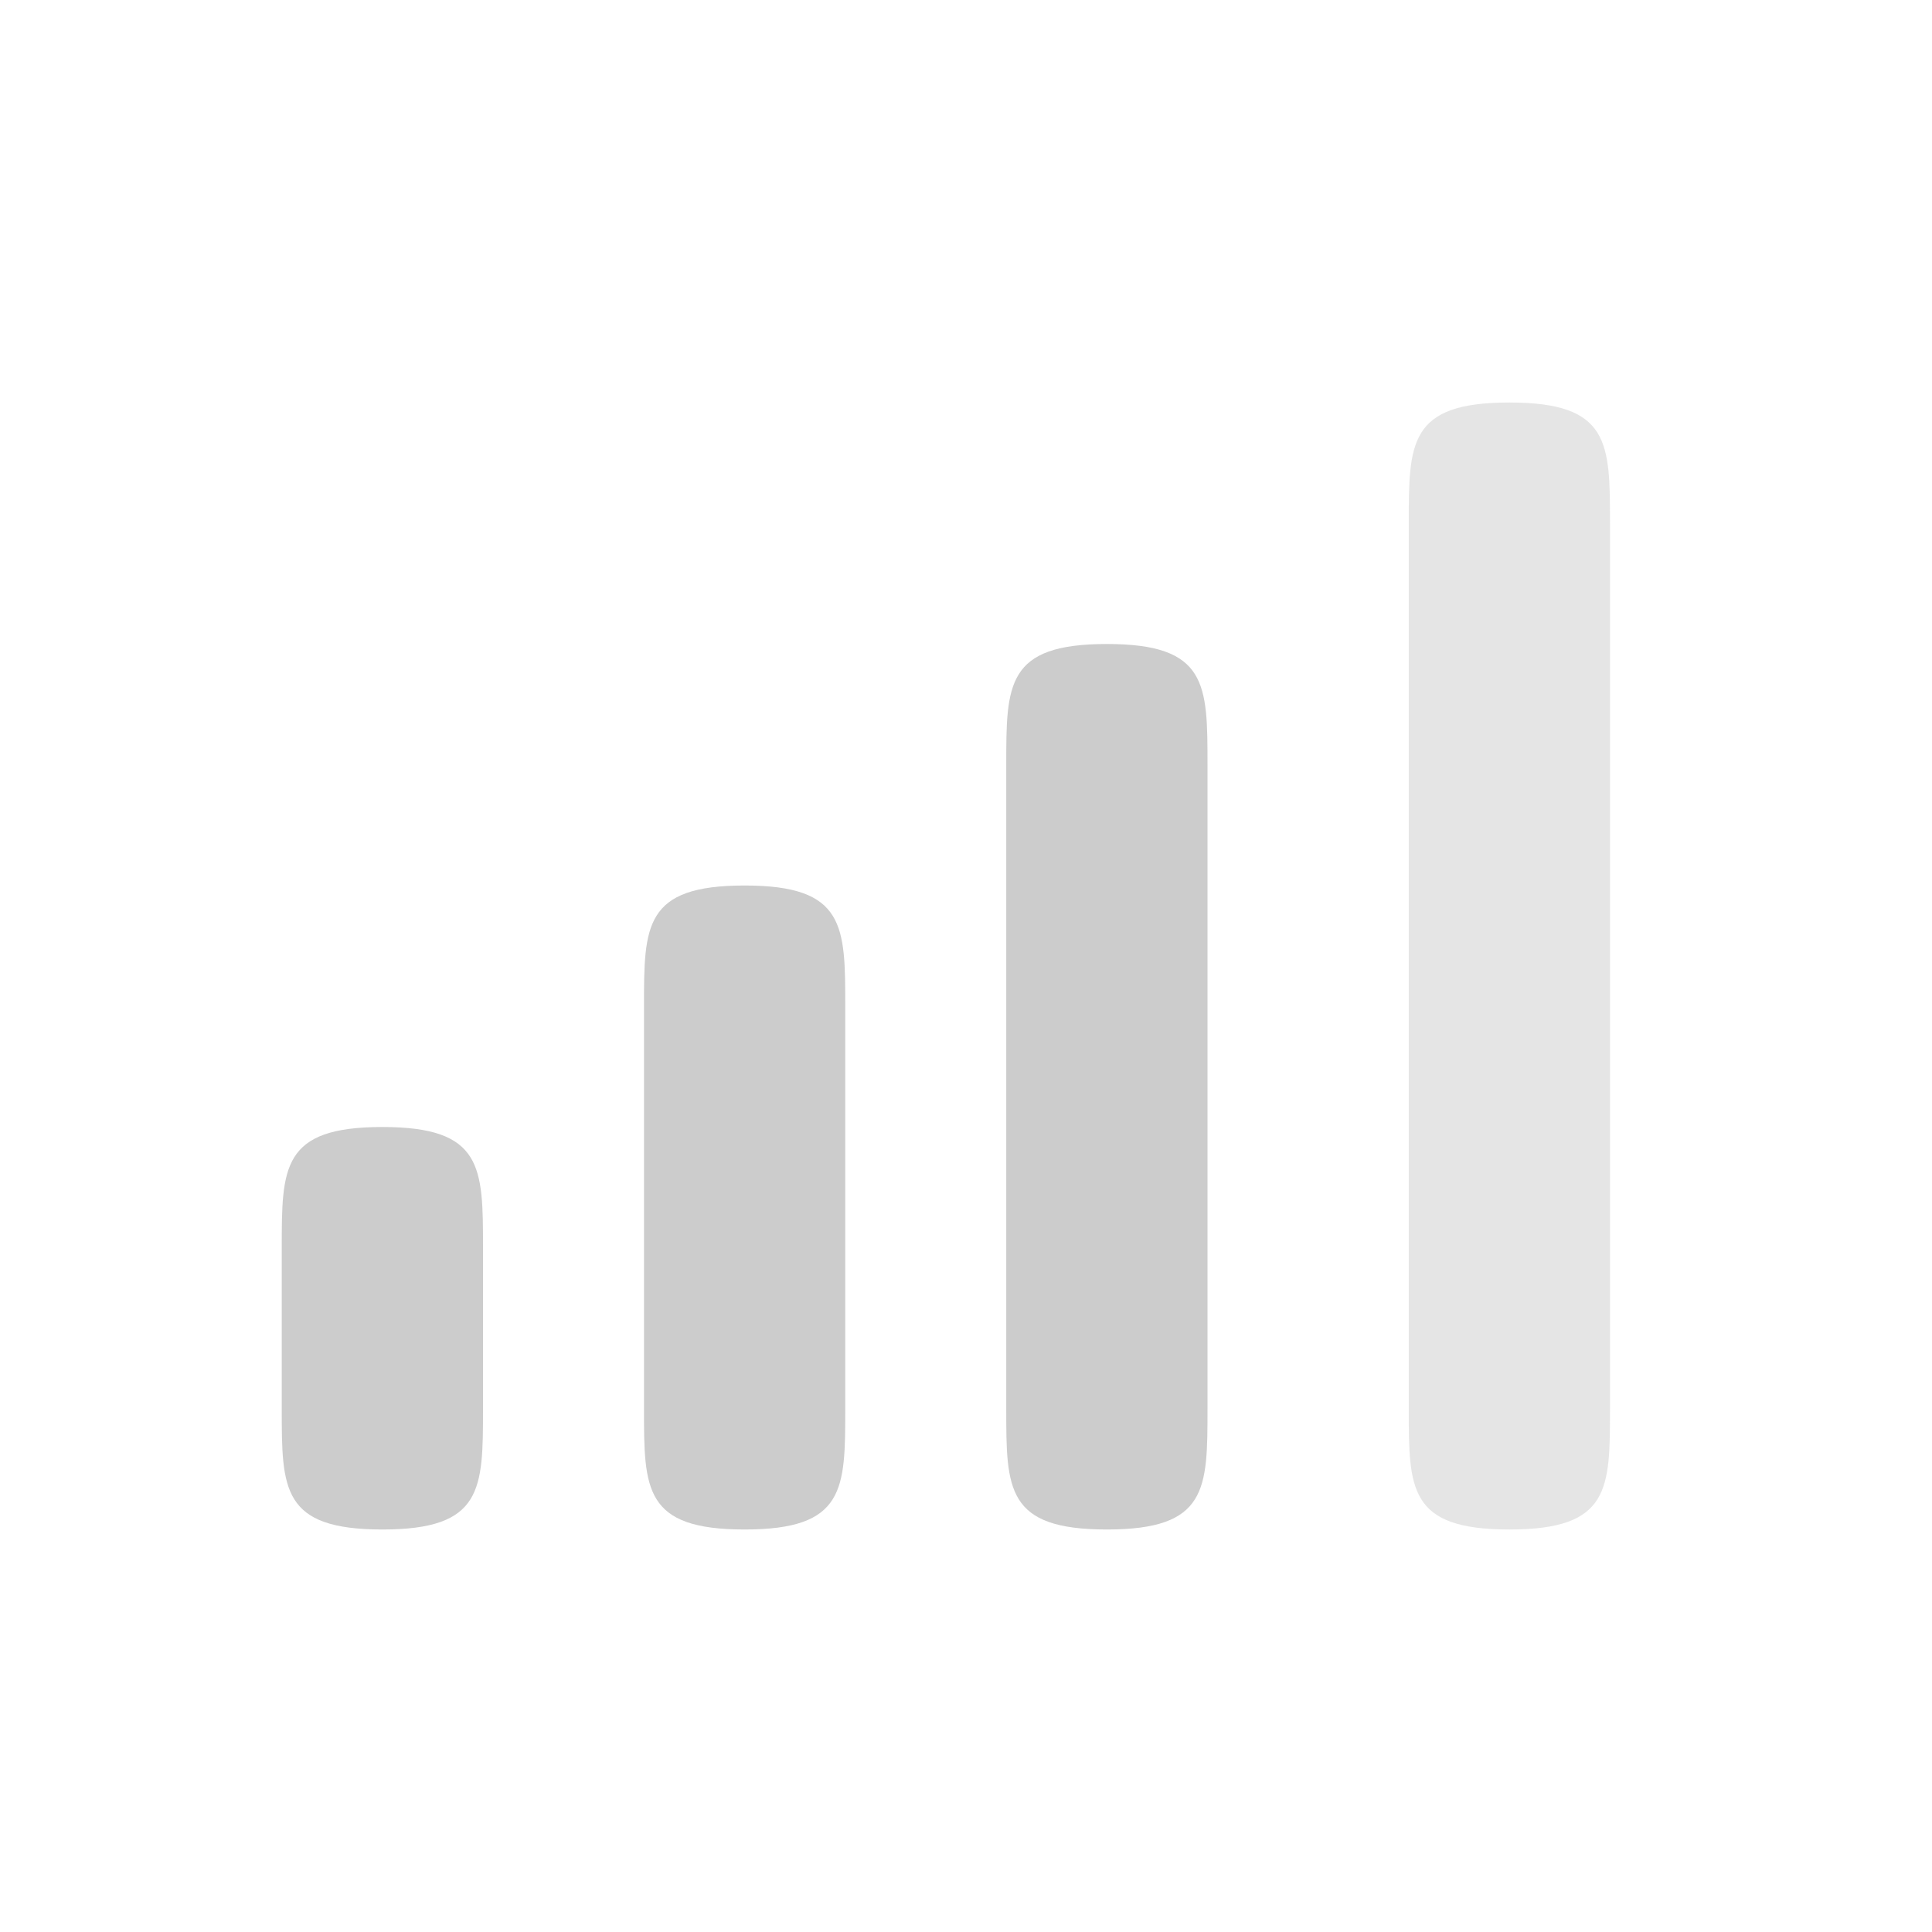
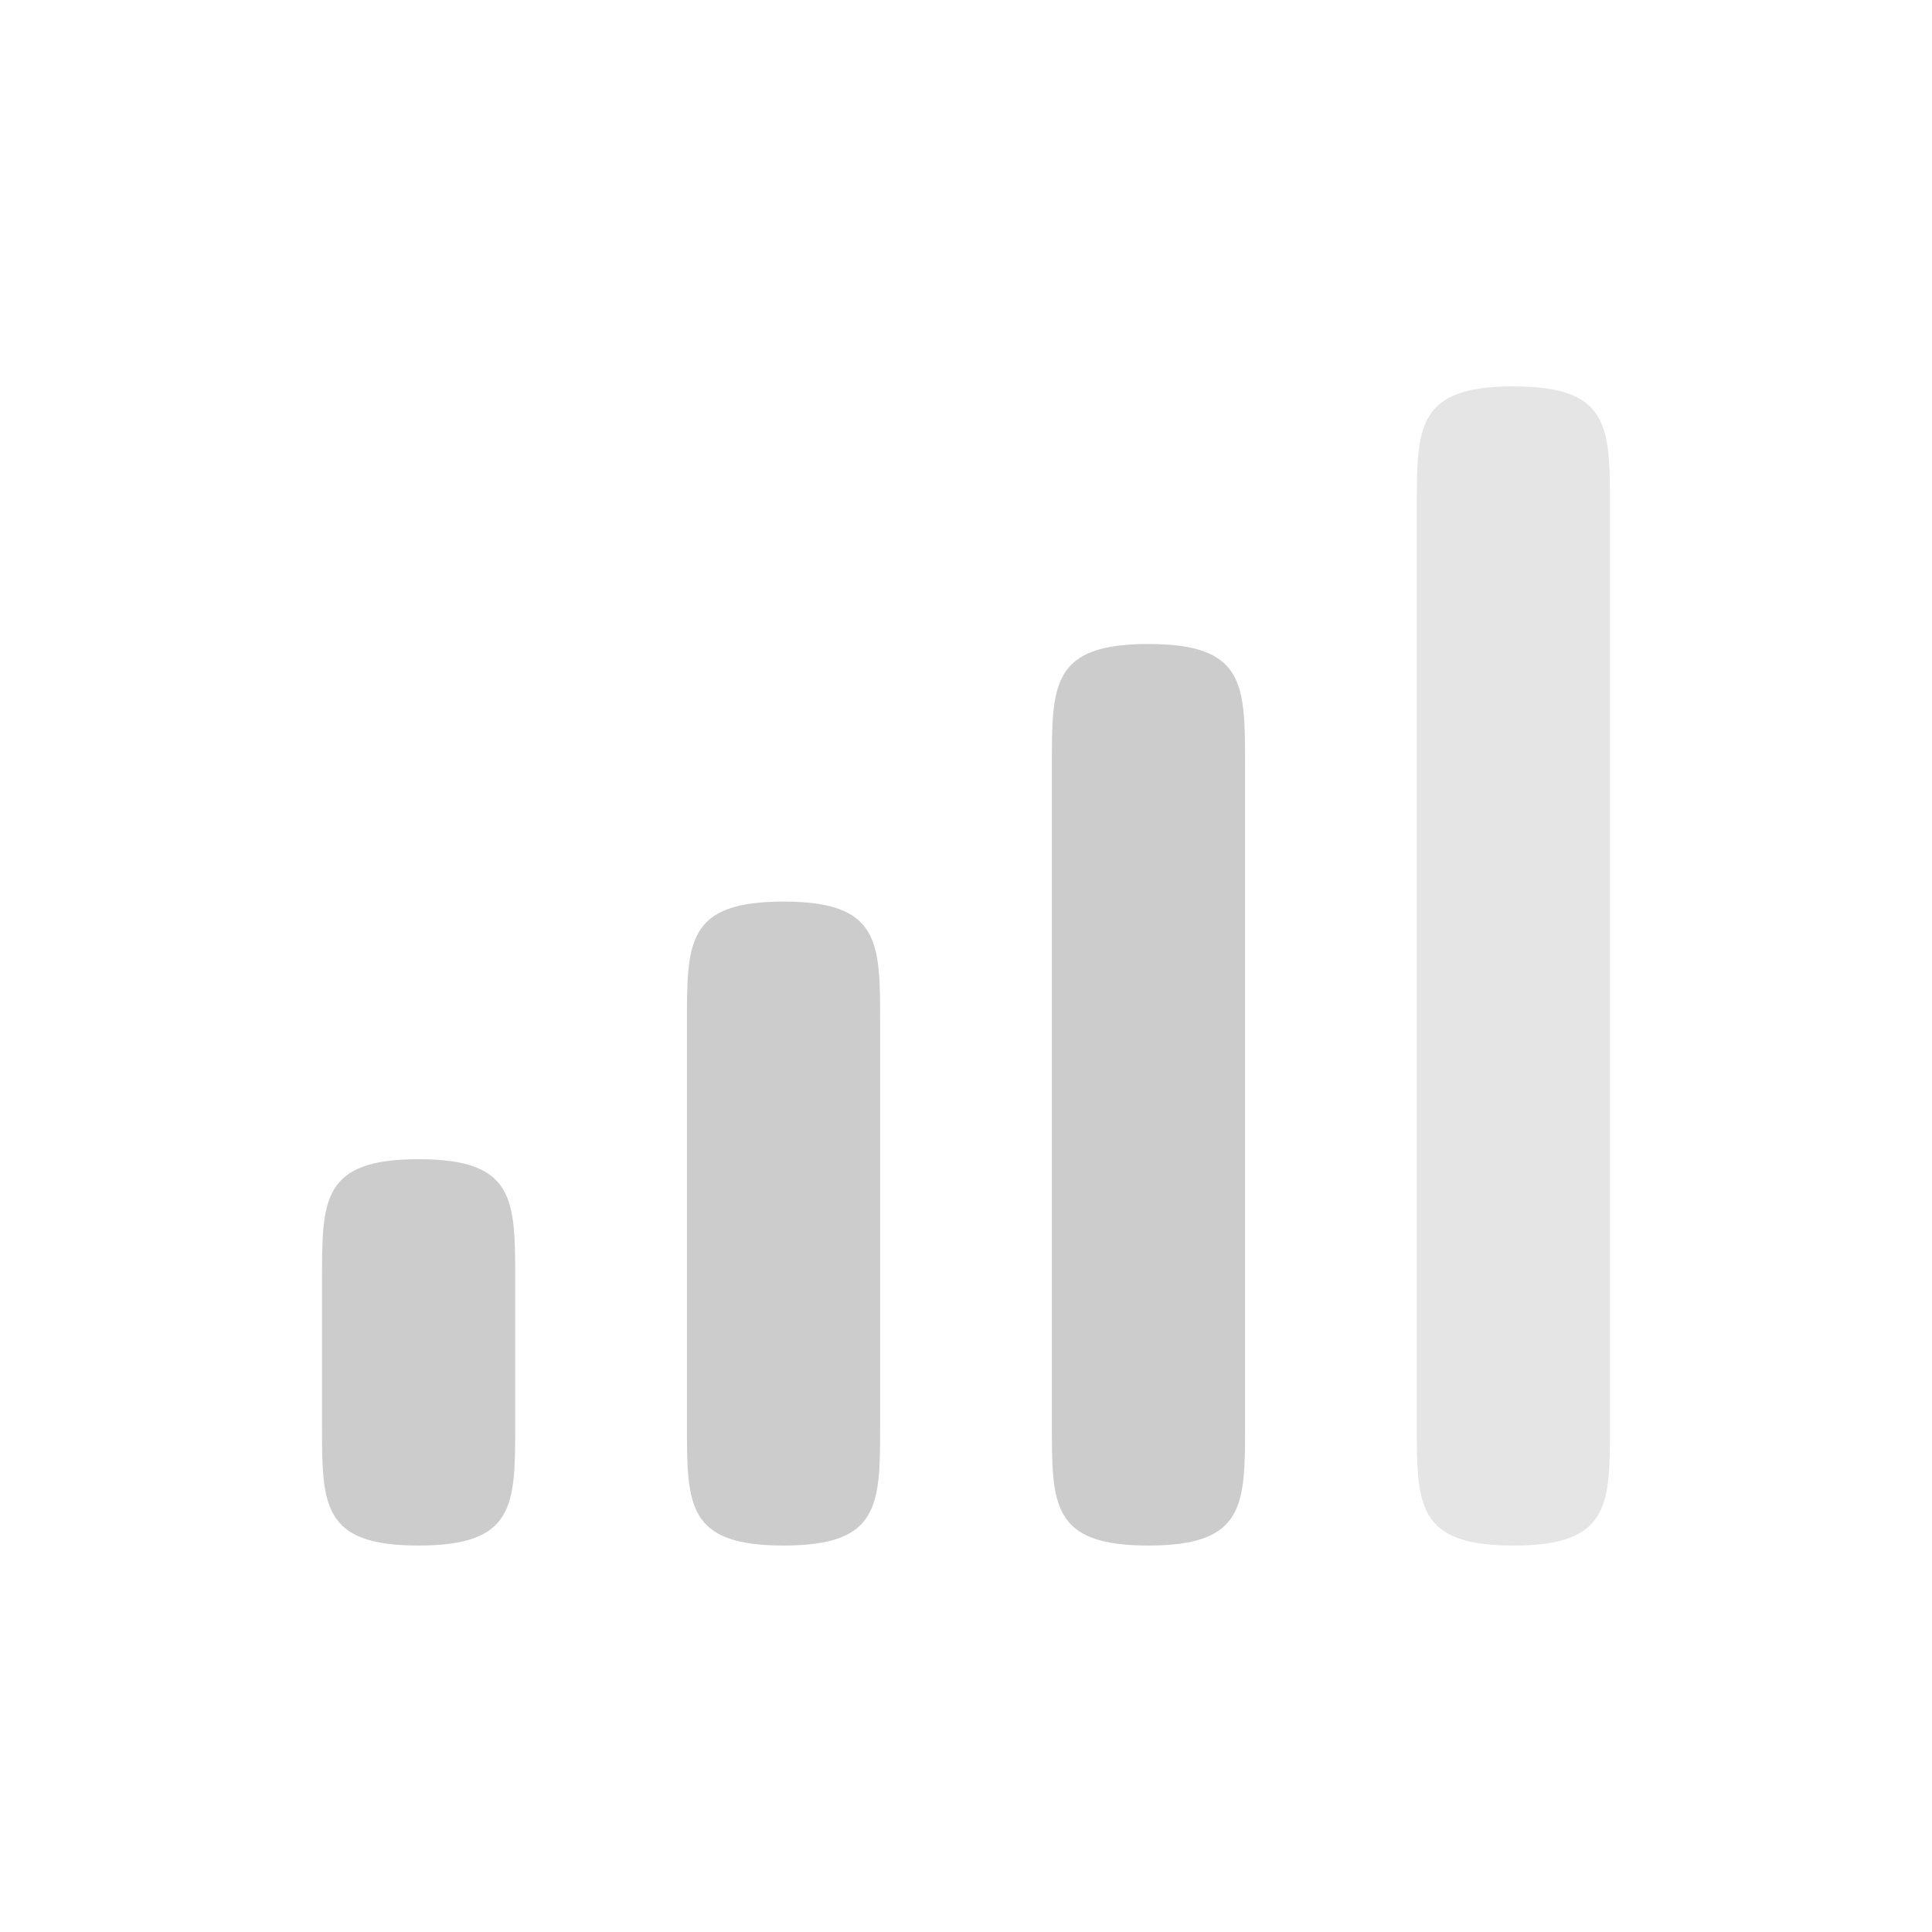
- <svg xmlns="http://www.w3.org/2000/svg" width="48" height="48" id="svg3289" version="1.1">
+ <svg xmlns="http://www.w3.org/2000/svg" xmlns:xlink="http://www.w3.org/1999/xlink" width="90" height="90" id="svg3289" version="1.1">
  <defs id="defs3291">
    <linearGradient id="linearGradient3992">
      <stop style="stop-color:#b5b5b5;stop-opacity:1" offset="0" id="stop3994" />
      <stop style="stop-color:#dbdbdb;stop-opacity:1" offset="1" id="stop3996" />
    </linearGradient>
-     <linearGradient id="linearGradient3775">
-       <stop id="stop3777" offset="0" style="stop-color:#494949;stop-opacity:1" />
-       <stop id="stop3779" offset="1" style="stop-color:#575757;stop-opacity:1" />
+     <linearGradient id="linearGradient3992-5">
+       <stop style="stop-color:#b5b5b5;stop-opacity:1" offset="0" id="stop3994-3" />
+       <stop style="stop-color:#dbdbdb;stop-opacity:1" offset="1" id="stop3996-0" />
    </linearGradient>
+     <linearGradient id="linearGradient3382">
+       <stop style="stop-color:#b5b5b5;stop-opacity:1" offset="0" id="stop3384" />
+       <stop style="stop-color:#dbdbdb;stop-opacity:1" offset="1" id="stop3386" />
+     </linearGradient>
+     <radialGradient xlink:href="#linearGradient4091" id="radialGradient4450" gradientUnits="userSpaceOnUse" cx="155.69" cy="203.522" fx="155.69" fy="203.522" r="2" />
+     <linearGradient id="linearGradient4091">
+       <stop id="stop4093" offset="0" style="stop-color:#dbdbdb;stop-opacity:1;" />
+       <stop id="stop4095" offset="1" style="stop-color:#b5b5b5;stop-opacity:1;" />
+     </linearGradient>
+     <linearGradient xlink:href="#linearGradient4091" id="linearGradient4452" gradientUnits="userSpaceOnUse" gradientTransform="matrix(1.500001,0,0,1.500001,-397.0012,-108.1814)" x1="793" y1="217.284" x2="795" y2="217.284" />
+     <linearGradient id="linearGradient3468">
+       <stop id="stop3470" offset="0" style="stop-color:#dbdbdb;stop-opacity:1;" />
+       <stop id="stop3472" offset="1" style="stop-color:#b5b5b5;stop-opacity:1;" />
+     </linearGradient>
+     <linearGradient id="linearGradient3992-7">
+       <stop style="stop-color:#b5b5b5;stop-opacity:1" offset="0" id="stop3994-6" />
+       <stop style="stop-color:#dbdbdb;stop-opacity:1" offset="1" id="stop3996-7" />
+     </linearGradient>
+     <clipPath clipPathUnits="userSpaceOnUse" id="clipPath3017">
+       <path style="color:#000000;fill:#ff00ff;fill-opacity:1;fill-rule:nonzero;stroke:none;stroke-width:6;marker:none;visibility:visible;display:inline;overflow:visible;enable-background:accumulate" d="m 199,186.362 0,27 39,0 0,-27 -39,0 z m 25.141,7.5 c 0.532,1e-5 0.983,0.079 1.406,0.156 0.434,0.067 0.852,0.15 1.156,0.25 0.315,0.088 0.523,0.151 0.719,0.25 0.206,0.1 0.398,0.21 0.484,0.266 l -0.719,2.047 c -0.347,-0.188 -0.732,-0.336 -1.188,-0.469 -0.445,-0.144 -0.952,-0.188 -1.484,-0.188 -1.183,2e-5 -2.077,0.294 -2.609,0.969 -0.521,0.663 -0.766,1.589 -0.766,2.75 0,0.564 0.088,1.082 0.219,1.547 0.13,0.453 0.286,0.84 0.547,1.172 0.261,0.332 0.609,0.593 1,0.781 0.391,0.177 0.869,0.234 1.391,0.234 0.282,0 0.476,0.012 0.672,0 0.206,-0.012 0.395,-0.029 0.547,-0.062 l 0,-4.016 2.578,0 0,5.688 c -0.304,0.122 -0.78,0.305 -1.453,0.438 -0.673,0.144 -1.528,0.188 -2.516,0.188 -0.847,0 -1.586,-0.11 -2.281,-0.375 -0.684,-0.265 -1.34,-0.663 -1.828,-1.172 -0.489,-0.509 -0.854,-1.15 -1.125,-1.891 -0.261,-0.741 -0.391,-1.58 -0.391,-2.531 0,-0.962 0.16,-1.822 0.453,-2.562 0.293,-0.741 0.708,-1.382 1.219,-1.891 0.51,-0.52 1.082,-0.875 1.766,-1.141 0.695,-0.265 1.421,-0.438 2.203,-0.438 z m -11.953,0.031 c 0.163,-0.012 0.353,0 0.531,0 0.659,2e-5 1.243,0.116 1.719,0.281 0.486,0.154 0.874,0.375 1.188,0.672 0.313,0.286 0.552,0.604 0.703,1 0.151,0.385 0.203,0.866 0.203,1.328 0,0.451 -0.111,0.868 -0.359,1.297 -0.249,0.418 -0.579,0.733 -1,0.953 0.584,0.242 1.046,0.578 1.359,1.062 0.324,0.473 0.469,1.047 0.469,1.719 -1e-5,0.528 -0.077,1.033 -0.25,1.484 -0.173,0.44 -0.445,0.857 -0.812,1.188 -0.367,0.319 -0.834,0.547 -1.406,0.734 -0.562,0.176 -1.222,0.25 -2,0.25 -0.292,0 -0.613,0.011 -0.938,-0.031 -0.324,-0.033 -0.651,-0.121 -0.953,-0.188 -0.303,-0.066 -0.533,-0.11 -0.781,-0.188 -0.249,-0.077 -0.469,-0.153 -0.609,-0.219 l 0.453,-2.062 c 0.281,0.121 0.661,0.248 1.094,0.391 0.443,0.132 1.024,0.219 1.672,0.219 0.746,0 1.232,-0.136 1.578,-0.422 0.346,-0.286 0.547,-0.672 0.547,-1.156 0,-0.297 -0.058,-0.536 -0.188,-0.734 -0.119,-0.209 -0.3,-0.379 -0.516,-0.5 -0.216,-0.132 -0.51,-0.268 -0.812,-0.312 -0.292,-0.055 -0.571,-0.062 -0.906,-0.062 l -0.984,0 0,-1.938 1.125,0 c 0.238,0 0.424,-0.081 0.641,-0.125 0.227,-0.044 0.468,-0.088 0.641,-0.188 0.173,-0.11 0.293,-0.261 0.391,-0.438 0.108,-0.187 0.125,-0.428 0.125,-0.703 0,-0.209 -0.039,-0.377 -0.125,-0.531 -0.086,-0.154 -0.188,-0.276 -0.328,-0.375 -0.13,-0.099 -0.238,-0.19 -0.422,-0.234 -0.173,-0.055 -0.363,-0.062 -0.547,-0.062 -0.465,3e-5 -0.944,0.06 -1.344,0.203 -0.389,0.143 -0.738,0.322 -1.062,0.531 l -0.844,-1.828 c 0.173,-0.11 0.382,-0.176 0.609,-0.297 0.238,-0.121 0.469,-0.245 0.75,-0.344 0.281,-0.099 0.593,-0.215 0.906,-0.281 0.162,-0.033 0.322,-0.083 0.484,-0.094 z" id="path3019" />
+     </clipPath>
  </defs>
-   <g id="layer1" transform="translate(0,-1004.362)">
+   <g id="layer1" transform="translate(0,-962.3622)">
    <g style="display:inline" transform="translate(-789,604.3622)" id="g4451">
-       <g transform="translate(501,-556.3622)" id="g4143">
-         <rect style="opacity:0.212;fill:none;stroke:none" id="rect4145" width="48" height="48" x="288" y="152" transform="translate(0,804.3622)" />
-         <path id="path4202" d="m 297.5,984.362 c -2.5,0 -2.5,1 -2.5,3 l 0,4 c 0,2 0,3 2.5,3 2.5,0 2.5,-1 2.5,-3 l 0,-4 c 0,-2 0,-3 -2.5,-3 z" style="fill:#cccccc;fill-opacity:1;stroke:none" />
-         <path style="fill:#cccccc;fill-opacity:1;stroke:none" d="m 306.5,978.362 c -2.5,0 -2.5,1 -2.5,3 l 0,10 c 0,2 0,3 2.5,3 2.5,0 2.5,-1 2.5,-3 l 0,-10 c 0,-2 0,-3 -2.5,-3 z" id="path3843" />
-         <path id="path3849" d="m 315.5,972.362 c -2.5,0 -2.5,1 -2.5,3 l 0,16 c 0,2 0,3 2.5,3 2.5,0 2.5,-1 2.5,-3 l 0,-16 c 0,-2 0,-3 -2.5,-3 z" style="fill:#cccccc;fill-opacity:1;stroke:none" />
-         <path style="opacity:0.5;fill:#cccccc;fill-opacity:1;stroke:none" d="m 325.5,966.362 c -2.5,0 -2.5,1 -2.5,3 l 0,22 c 0,2 0,3 2.5,3 2.5,0 2.5,-1 2.5,-3 l 0,-22 c 0,-2 0,-3 -2.5,-3 z" id="path3853" />
+       <g style="display:inline" transform="matrix(2,0,0,2,397,3.275635)" id="g4507">
+         <rect style="fill:none;stroke:none" id="rect4509" width="45" height="45" x="196" y="177.362" />
+         <path id="path4202" d="m 205.75,204.362 c -2.25,0 -2.25,0.938 -2.25,2.812 l 0,3.375 c 0,1.875 0,2.812 2.25,2.812 2.25,0 2.25,-0.938 2.25,-2.812 l 0,-3.375 c 0,-1.875 0,-2.812 -2.25,-2.812 z" style="opacity:1;fill:#cccccc;fill-opacity:1;stroke:none;display:inline" />
+         <path style="opacity:1;fill:#cccccc;fill-opacity:1;stroke:none;display:inline" d="m 214.25,198.362 c -2.25,0 -2.25,0.938 -2.25,2.812 l 0,9.375 c 0,1.875 0,2.812 2.25,2.812 2.25,0 2.25,-0.938 2.25,-2.812 l 0,-9.375 c 0,-1.875 0,-2.812 -2.25,-2.812 z" id="path3843" />
+         <path id="path3849" d="m 222.75,192.362 c -2.25,0 -2.25,0.938 -2.25,2.812 l 0,15.375 c 0,1.875 0,2.812 2.25,2.812 2.25,0 2.25,-0.938 2.25,-2.812 l 0,-15.375 c 0,-1.875 0,-2.812 -2.25,-2.812 z" style="opacity:1;fill:#cccccc;fill-opacity:1;stroke:none;display:inline" />
+         <path style="opacity:0.5;fill:#cccccc;fill-opacity:1;stroke:none;display:inline" d="m 231.25,186.362 c -2.25,0 -2.25,0.938 -2.25,2.812 l 0,21.375 c 0,1.875 0,2.812 2.25,2.812 2.25,0 2.25,-0.938 2.25,-2.812 l 0,-21.375 c 0,-1.875 0,-2.812 -2.25,-2.812 z" id="path3853" />
      </g>
    </g>
  </g>
</svg>
